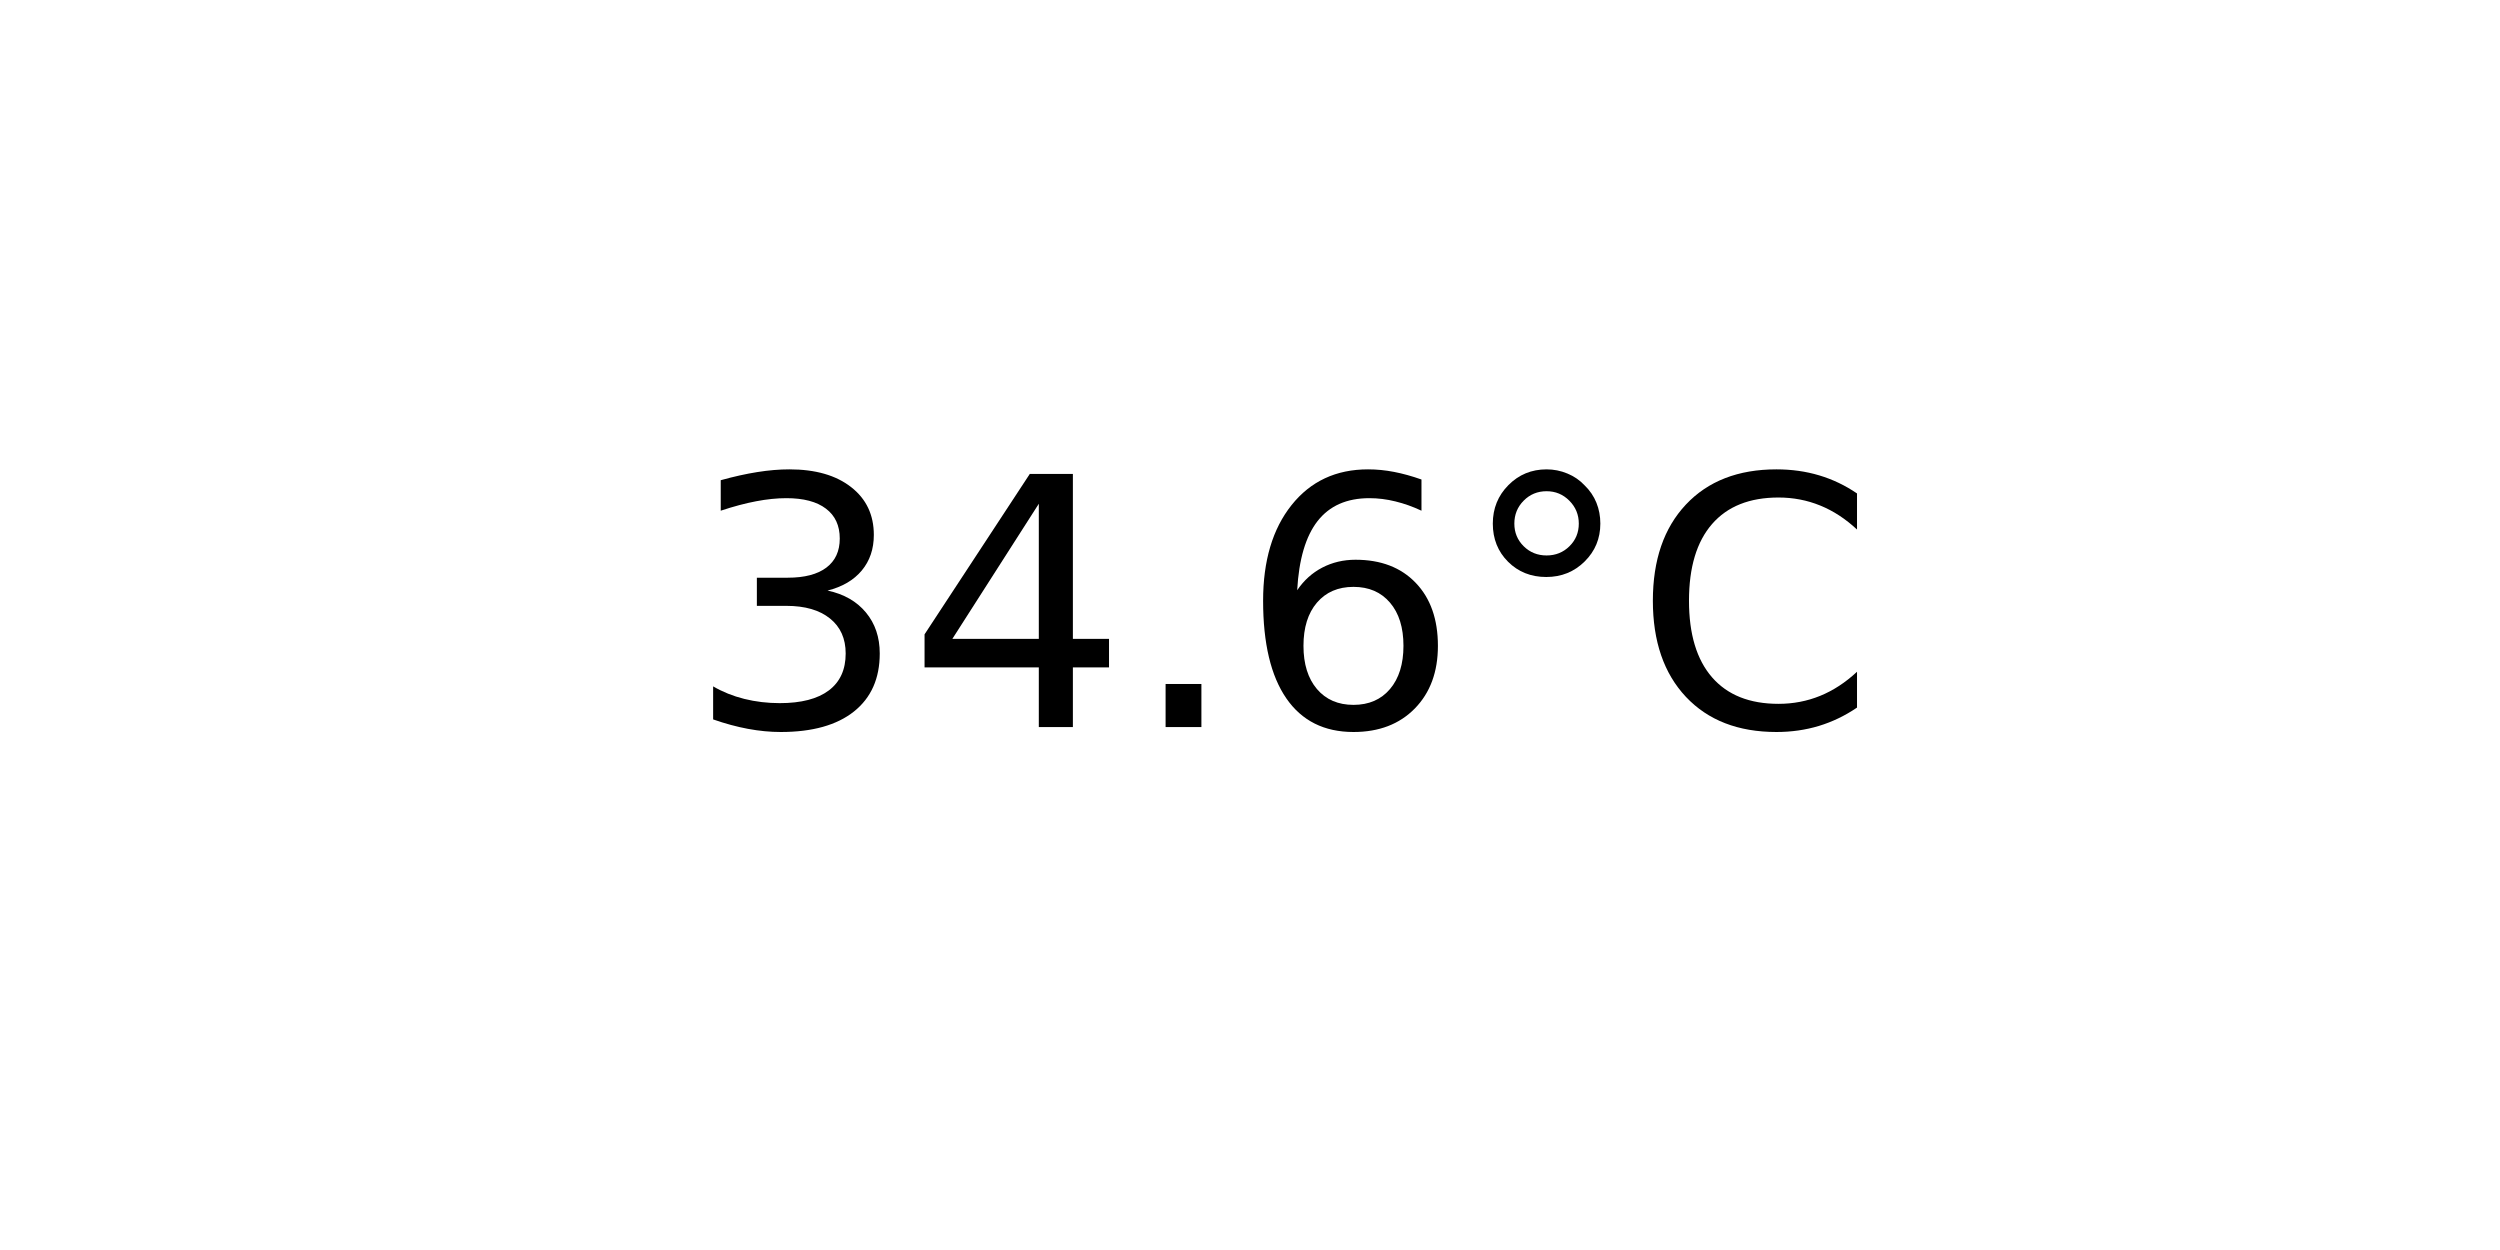
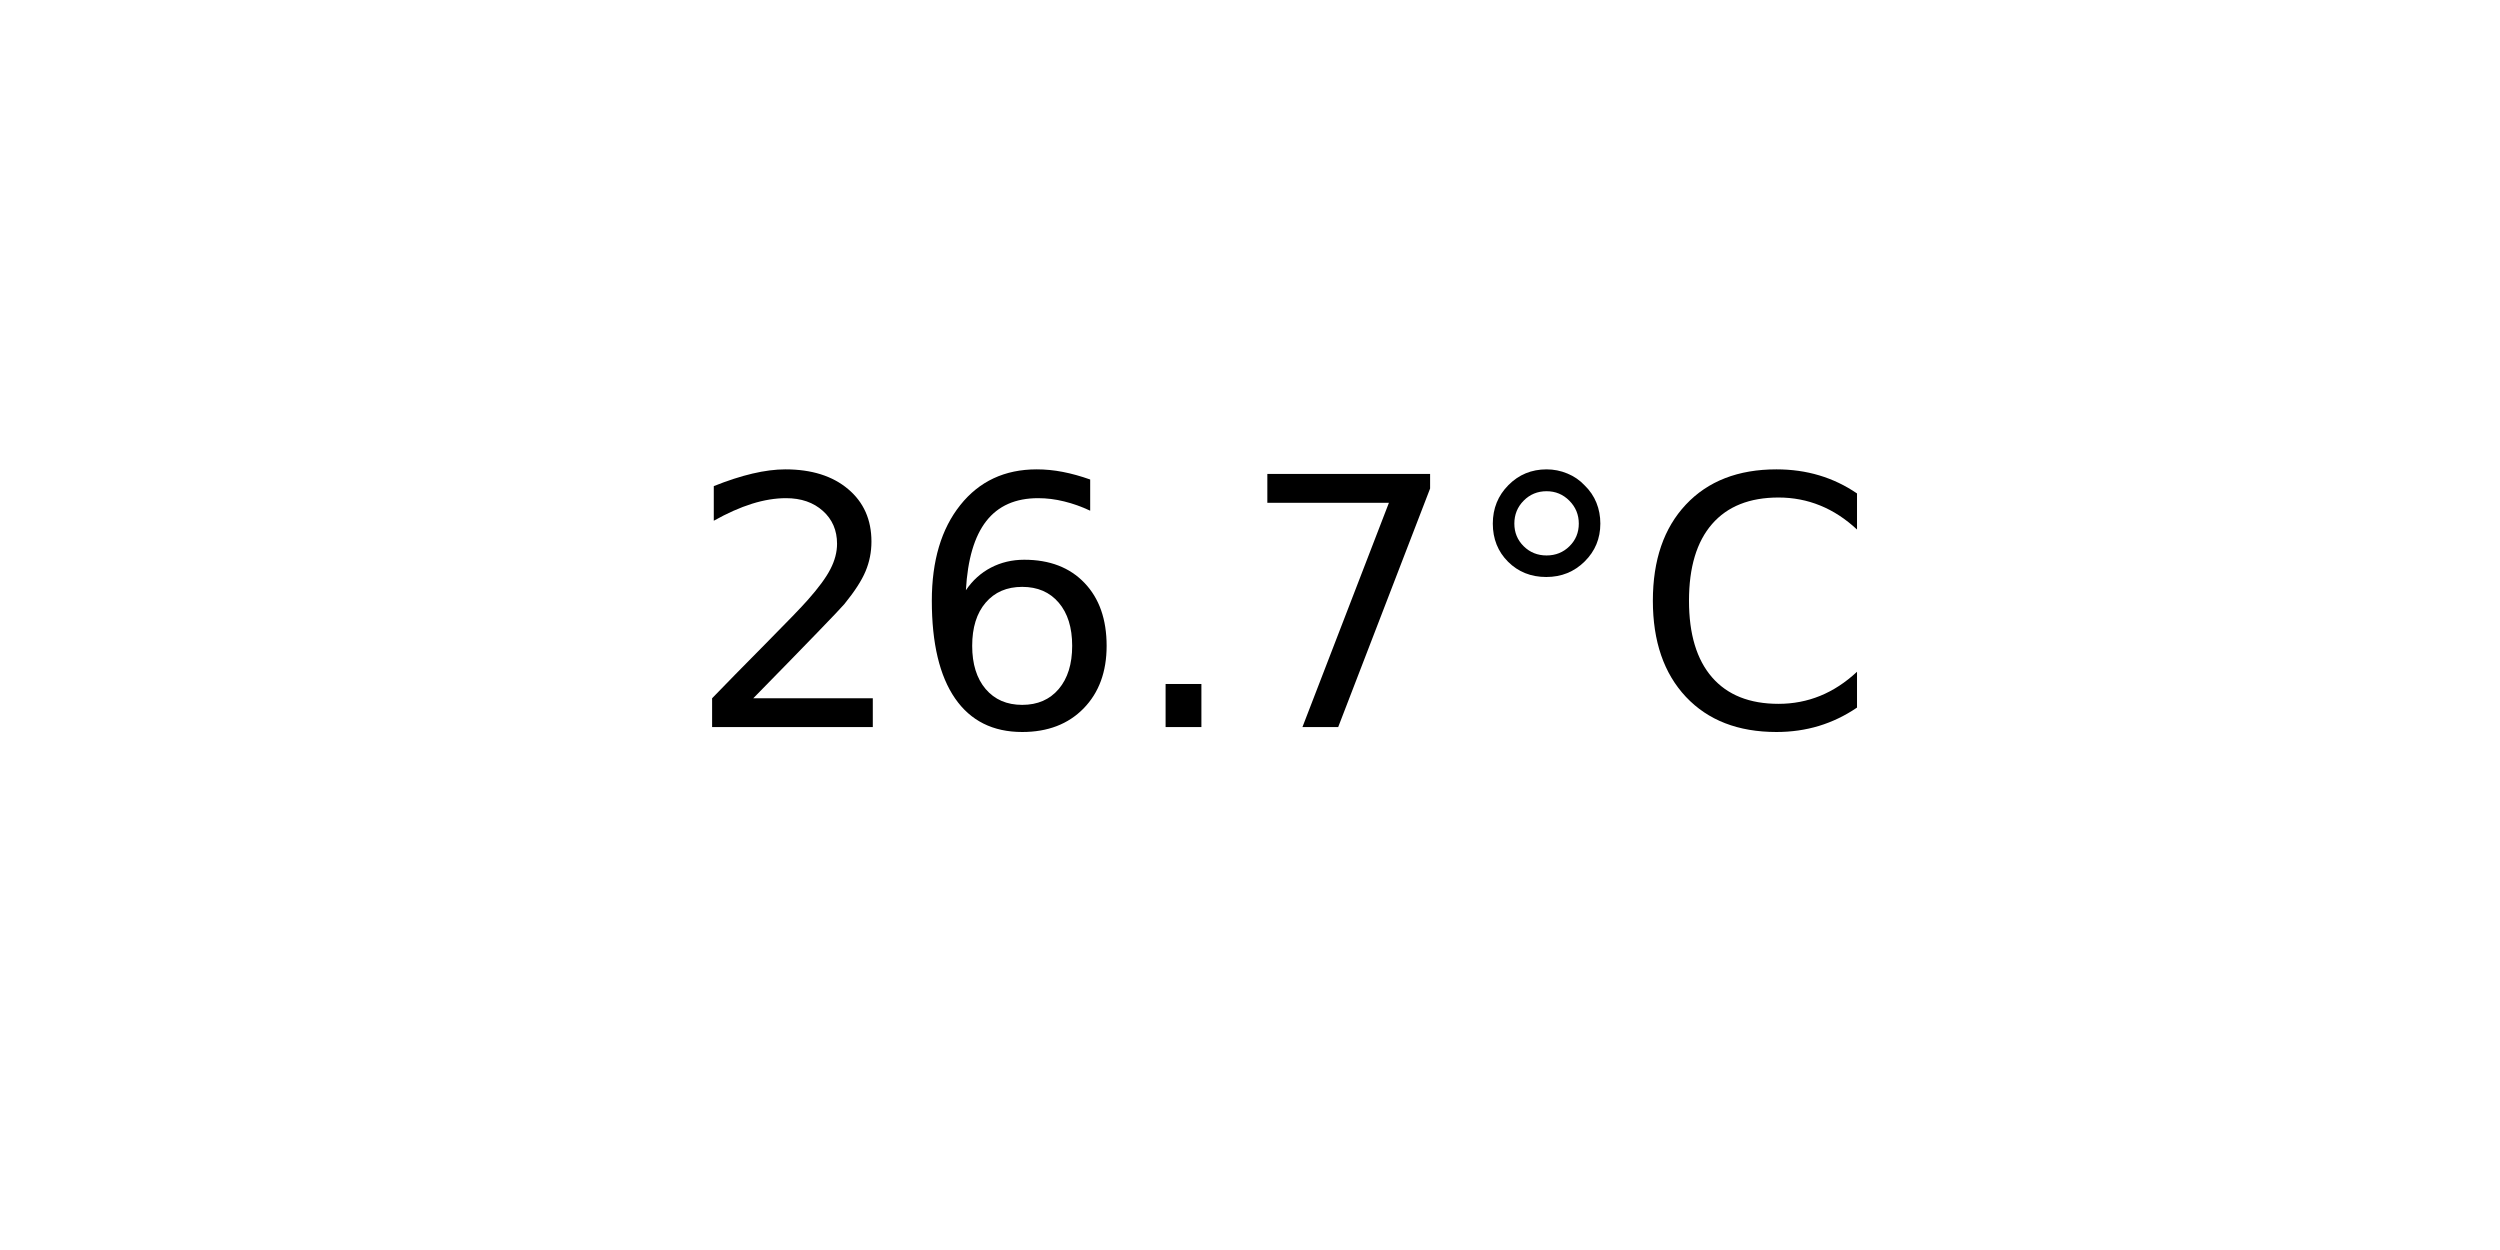
<svg xmlns="http://www.w3.org/2000/svg" xmlns:xlink="http://www.w3.org/1999/xlink" width="72pt" height="36pt" viewBox="0 0 72 36" version="1.1">
  <defs>
    <style type="text/css">*{stroke-linejoin: round; stroke-linecap: butt}</style>
  </defs>
  <g id="figure_1">
    <g id="axes_1">
      <g id="text_1">
        <g transform="translate(19.77578 20.93937) scale(0.1 -0.1)">
          <defs>
-             <path id="DejaVuSans-33" d="M 2597 2516  Q 3050 2419 3304 2112  Q 3559 1806 3559 1356  Q 3559 666 3084 287  Q 2609 -91 1734 -91  Q 1441 -91 1130 -33  Q 819 25 488 141  L 488 750  Q 750 597 1062 519  Q 1375 441 1716 441  Q 2309 441 2620 675  Q 2931 909 2931 1356  Q 2931 1769 2642 2001  Q 2353 2234 1838 2234  L 1294 2234  L 1294 2753  L 1863 2753  Q 2328 2753 2575 2939  Q 2822 3125 2822 3475  Q 2822 3834 2567 4026  Q 2313 4219 1838 4219  Q 1578 4219 1281 4162  Q 984 4106 628 3988  L 628 4550  Q 988 4650 1302 4700  Q 1616 4750 1894 4750  Q 2613 4750 3031 4423  Q 3450 4097 3450 3541  Q 3450 3153 3228 2886  Q 3006 2619 2597 2516  z " transform="scale(0.015625)" />
-             <path id="DejaVuSans-34" d="M 2419 4116  L 825 1625  L 2419 1625  L 2419 4116  z M 2253 4666  L 3047 4666  L 3047 1625  L 3713 1625  L 3713 1100  L 3047 1100  L 3047 0  L 2419 0  L 2419 1100  L 313 1100  L 313 1709  L 2253 4666  z " transform="scale(0.015625)" />
+             <path id="DejaVuSans-32" d="M 1228 531  L 3431 531  L 3431 0  L 469 0  L 469 531  Q 828 903 1448 1529  Q 2069 2156 2228 2338  Q 2531 2678 2651 2914  Q 2772 3150 2772 3378  Q 2772 3750 2511 3984  Q 2250 4219 1831 4219  Q 1534 4219 1204 4116  Q 875 4013 500 3803  L 500 4441  Q 881 4594 1212 4672  Q 1544 4750 1819 4750  Q 2544 4750 2975 4387  Q 3406 4025 3406 3419  Q 3406 3131 3298 2873  Q 3191 2616 2906 2266  Q 2828 2175 2409 1742  Q 1991 1309 1228 531  z " transform="scale(0.015625)" />
+             <path id="DejaVuSans-36" d="M 2113 2584  Q 1688 2584 1439 2293  Q 1191 2003 1191 1497  Q 1191 994 1439 701  Q 1688 409 2113 409  Q 2538 409 2786 701  Q 3034 994 3034 1497  Q 3034 2003 2786 2293  Q 2538 2584 2113 2584  z M 3366 4563  L 3366 3988  Q 3128 4100 2886 4159  Q 2644 4219 2406 4219  Q 1781 4219 1451 3797  Q 1122 3375 1075 2522  Q 1259 2794 1537 2939  Q 1816 3084 2150 3084  Q 2853 3084 3261 2657  Q 3669 2231 3669 1497  Q 3669 778 3244 343  Q 2819 -91 2113 -91  Q 1303 -91 875 529  Q 447 1150 447 2328  Q 447 3434 972 4092  Q 1497 4750 2381 4750  Q 2619 4750 2861 4703  Q 3103 4656 3366 4563  z " transform="scale(0.015625)" />
            <path id="DejaVuSans-2e" d="M 684 794  L 1344 794  L 1344 0  L 684 0  L 684 794  z " transform="scale(0.015625)" />
-             <path id="DejaVuSans-36" d="M 2113 2584  Q 1688 2584 1439 2293  Q 1191 2003 1191 1497  Q 1191 994 1439 701  Q 1688 409 2113 409  Q 2538 409 2786 701  Q 3034 994 3034 1497  Q 3034 2003 2786 2293  Q 2538 2584 2113 2584  z M 3366 4563  L 3366 3988  Q 3128 4100 2886 4159  Q 2644 4219 2406 4219  Q 1781 4219 1451 3797  Q 1122 3375 1075 2522  Q 1259 2794 1537 2939  Q 1816 3084 2150 3084  Q 2853 3084 3261 2657  Q 3669 2231 3669 1497  Q 3669 778 3244 343  Q 2819 -91 2113 -91  Q 1303 -91 875 529  Q 447 1150 447 2328  Q 447 3434 972 4092  Q 1497 4750 2381 4750  Q 2619 4750 2861 4703  Q 3103 4656 3366 4563  z " transform="scale(0.015625)" />
+             <path id="DejaVuSans-37" d="M 525 4666  L 3525 4666  L 3525 4397  L 1831 0  L 1172 0  L 2766 4134  L 525 4134  L 525 4666  z " transform="scale(0.015625)" />
            <path id="DejaVuSans-b0" d="M 1600 4347  Q 1350 4347 1178 4173  Q 1006 4000 1006 3750  Q 1006 3503 1178 3333  Q 1350 3163 1600 3163  Q 1850 3163 2022 3333  Q 2194 3503 2194 3750  Q 2194 3997 2020 4172  Q 1847 4347 1600 4347  z M 1600 4750  Q 1800 4750 1984 4673  Q 2169 4597 2303 4453  Q 2447 4313 2519 4134  Q 2591 3956 2591 3750  Q 2591 3338 2302 3052  Q 2013 2766 1594 2766  Q 1172 2766 890 3047  Q 609 3328 609 3750  Q 609 4169 896 4459  Q 1184 4750 1600 4750  z " transform="scale(0.015625)" />
            <path id="DejaVuSans-43" d="M 4122 4306  L 4122 3641  Q 3803 3938 3442 4084  Q 3081 4231 2675 4231  Q 1875 4231 1450 3742  Q 1025 3253 1025 2328  Q 1025 1406 1450 917  Q 1875 428 2675 428  Q 3081 428 3442 575  Q 3803 722 4122 1019  L 4122 359  Q 3791 134 3420 21  Q 3050 -91 2638 -91  Q 1578 -91 968 557  Q 359 1206 359 2328  Q 359 3453 968 4101  Q 1578 4750 2638 4750  Q 3056 4750 3426 4639  Q 3797 4528 4122 4306  z " transform="scale(0.015625)" />
          </defs>
-           <use xlink:href="#DejaVuSans-33" />
-           <use xlink:href="#DejaVuSans-34" x="63.623" />
+           <use xlink:href="#DejaVuSans-32" />
+           <use xlink:href="#DejaVuSans-36" x="63.623" />
          <use xlink:href="#DejaVuSans-2e" x="127.246" />
-           <use xlink:href="#DejaVuSans-36" x="159.033" />
+           <use xlink:href="#DejaVuSans-37" x="159.033" />
          <use xlink:href="#DejaVuSans-b0" x="222.656" />
          <use xlink:href="#DejaVuSans-43" x="272.656" />
        </g>
      </g>
    </g>
  </g>
</svg>
